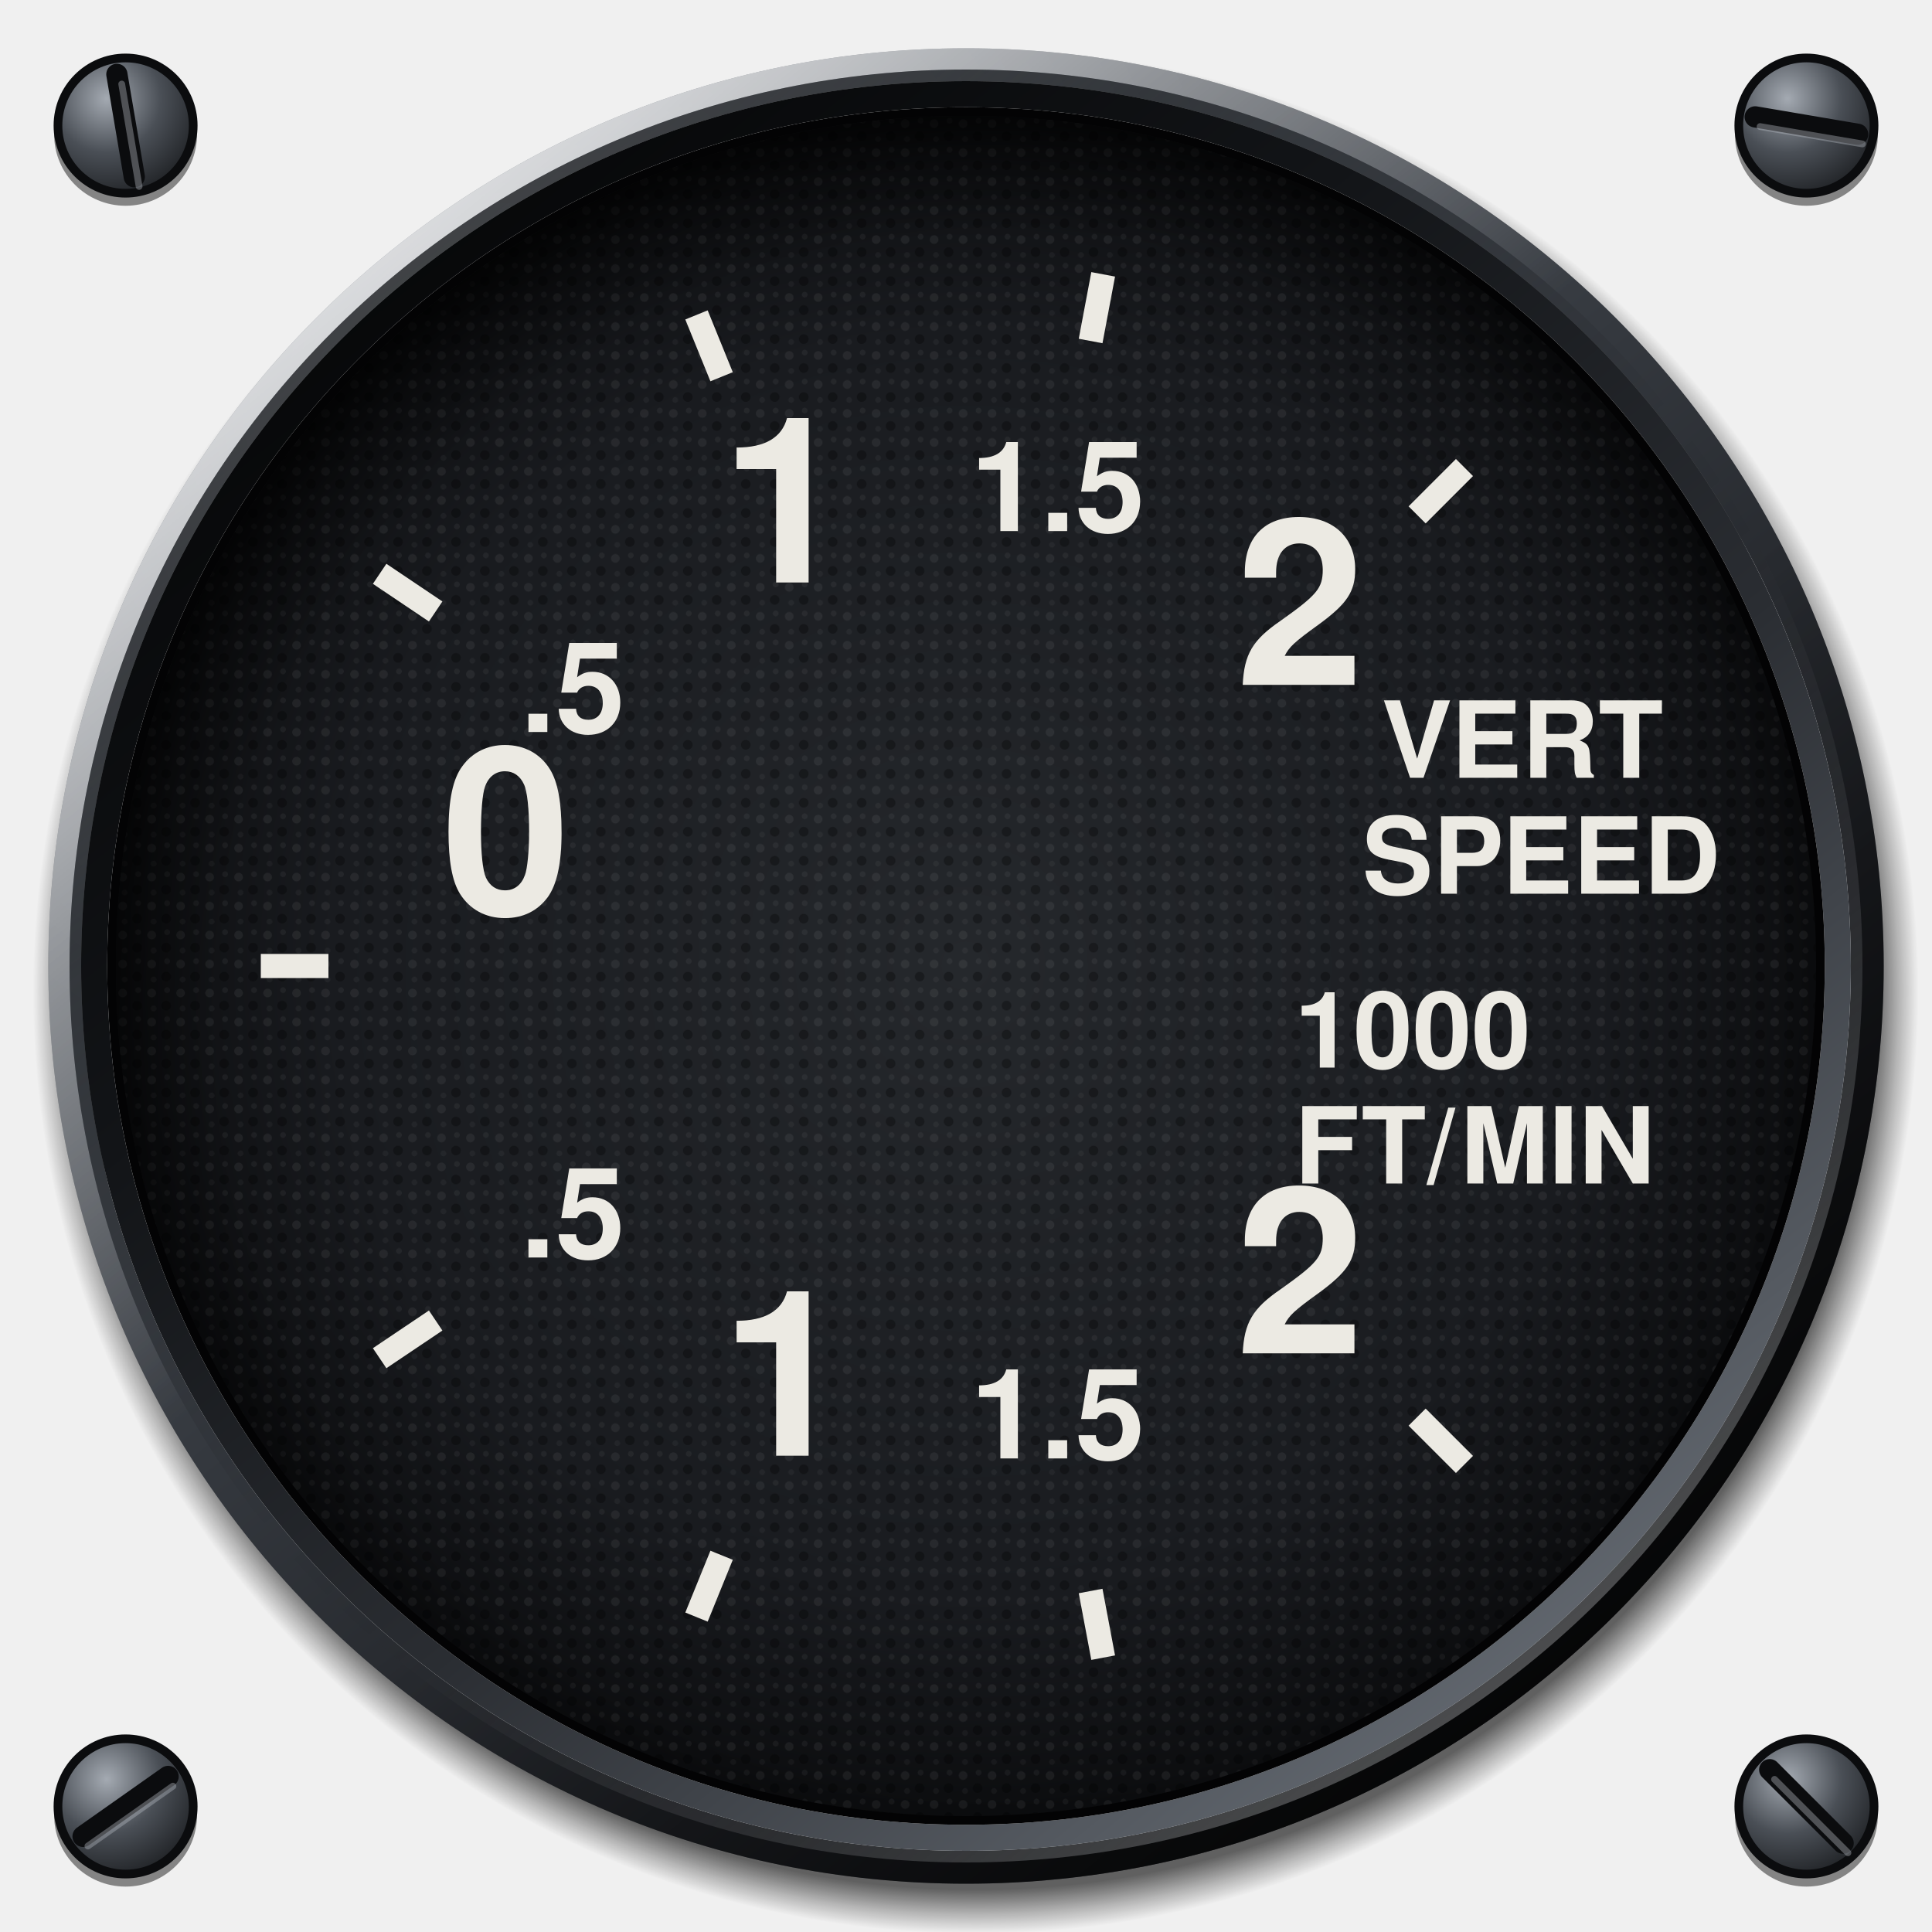
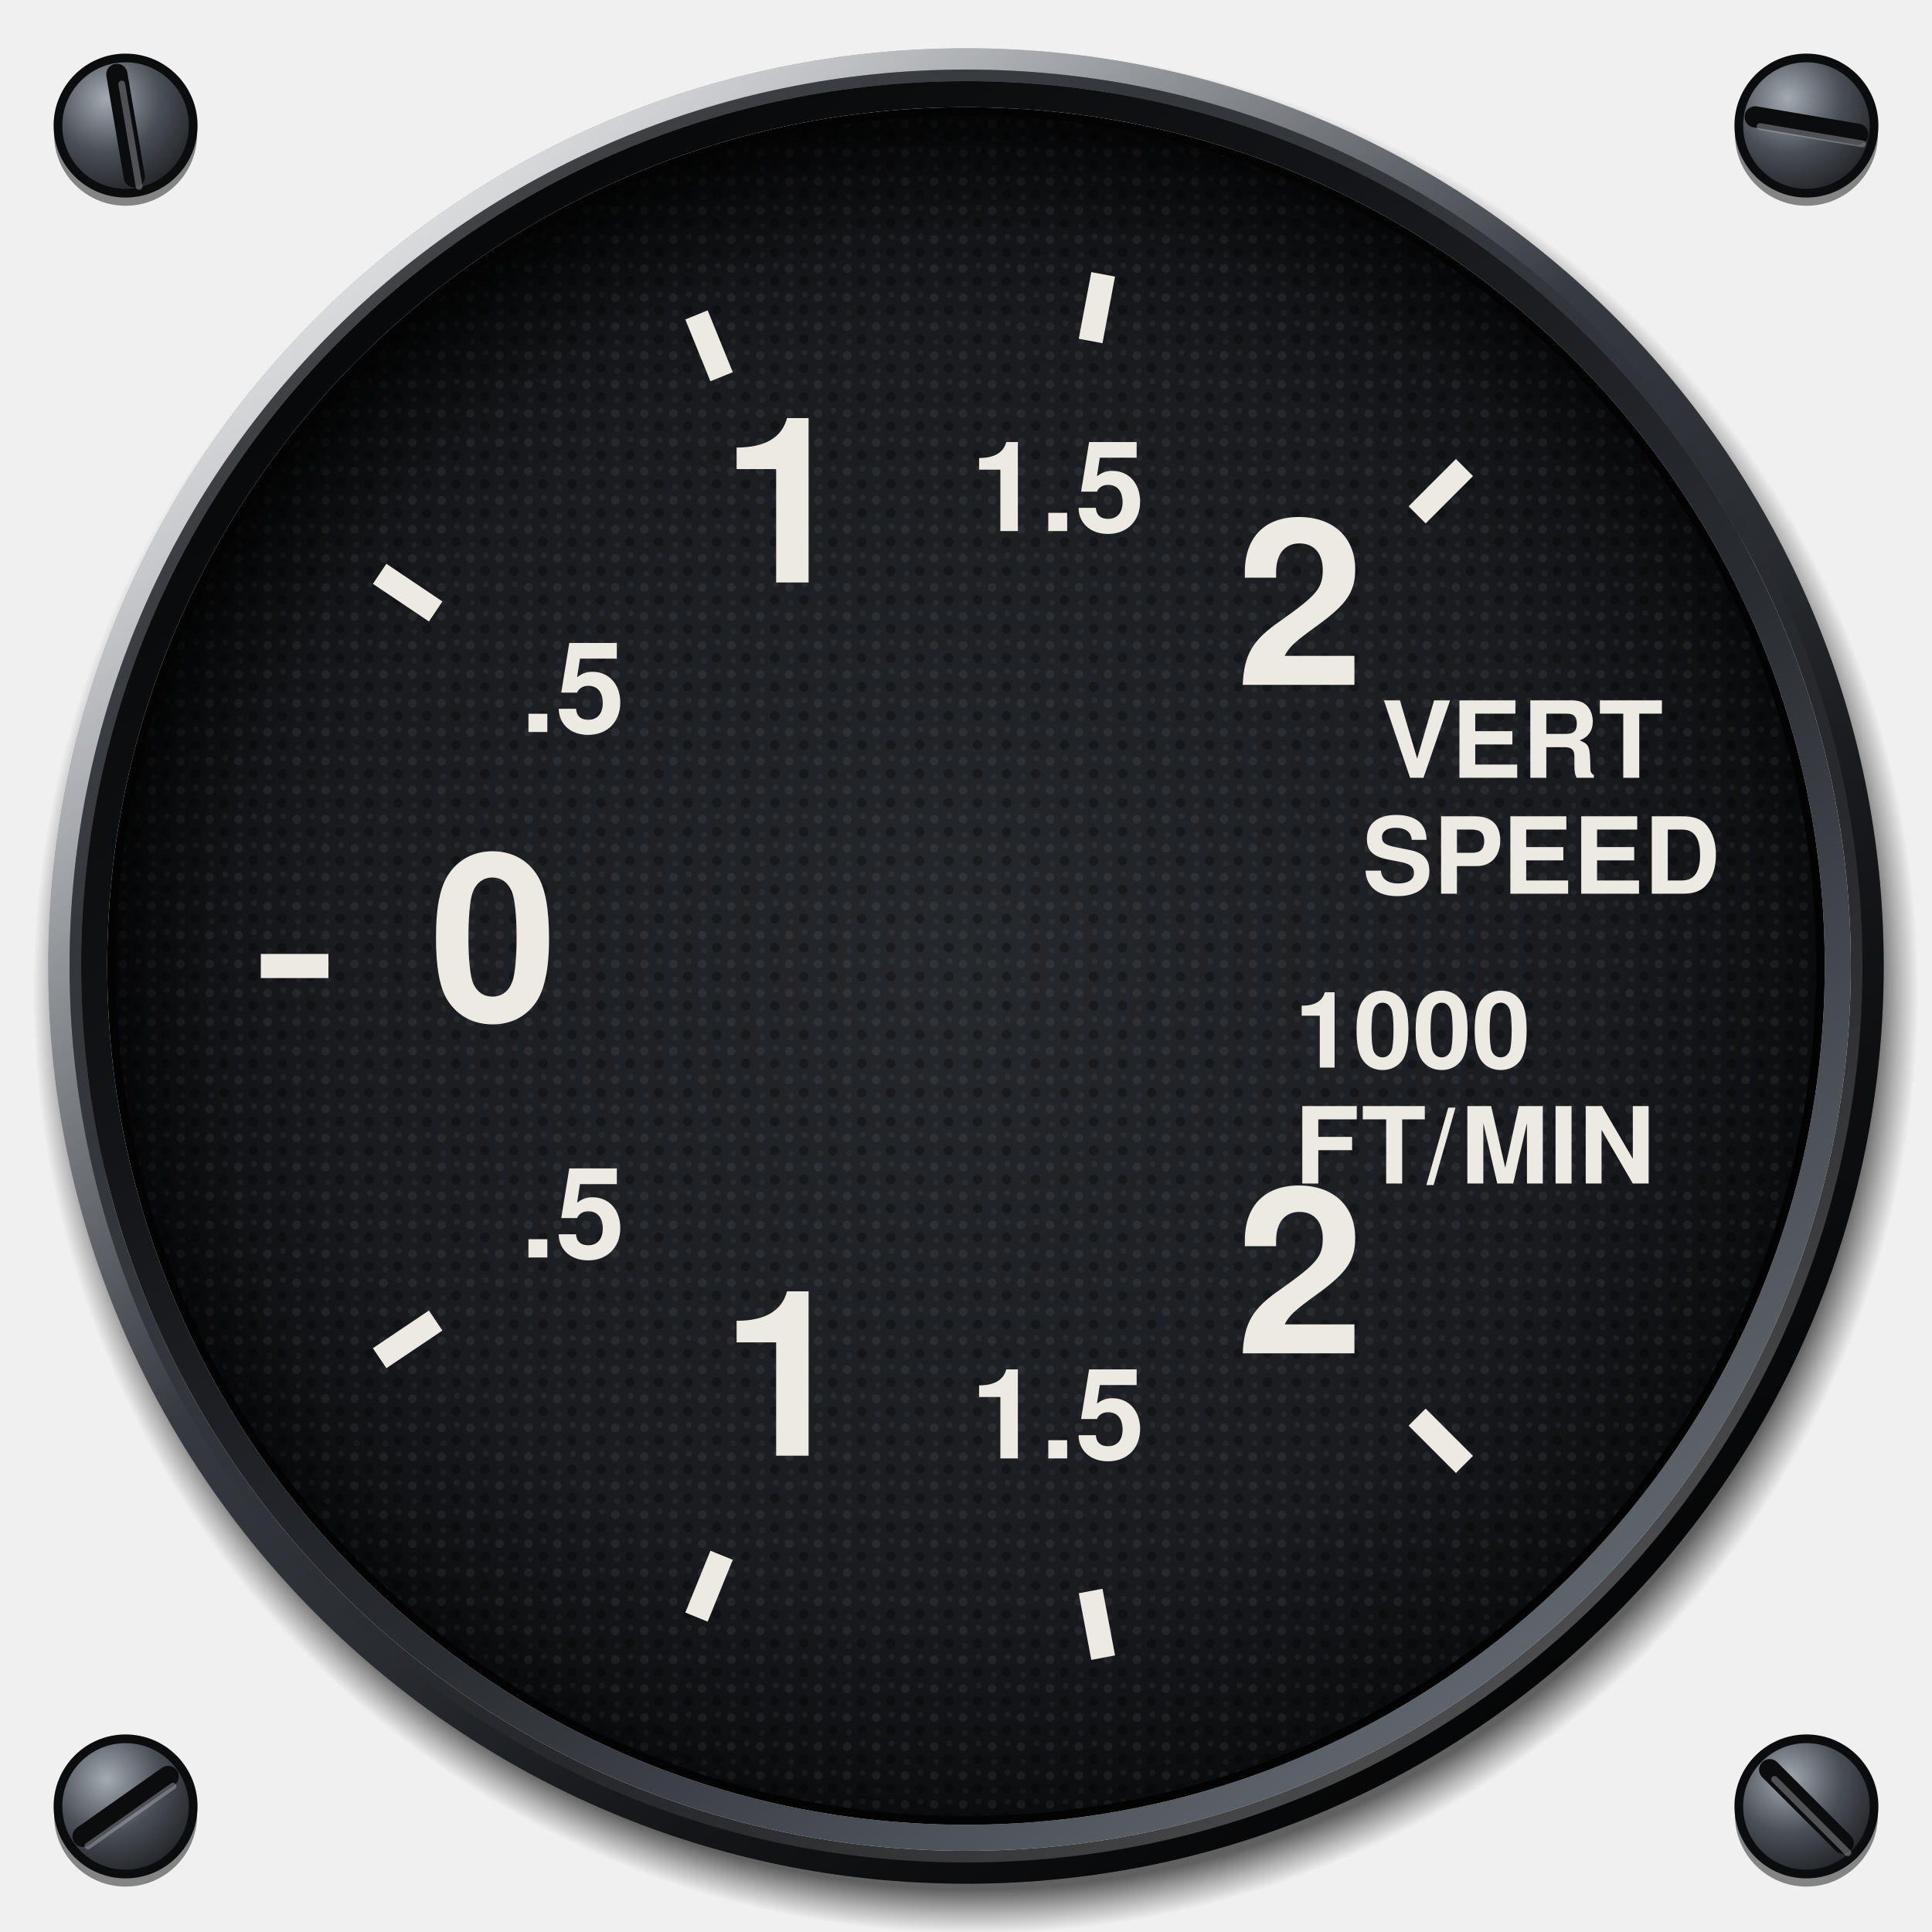
<svg xmlns="http://www.w3.org/2000/svg" viewBox="0 0 200 200" width="200" height="200">
  <defs>
    <radialGradient id="screw" cx="0.36" cy="0.3" r="0.8">
      <stop offset="0" stop-color="#A4AAB2" />
      <stop offset="0.5" stop-color="#4A4F56" />
      <stop offset="1" stop-color="#1A1C1F" />
    </radialGradient>
    <radialGradient id="cast" gradientUnits="userSpaceOnUse" cx="101" cy="102.6" r="97.6">
      <stop offset="0.953" stop-color="#000" stop-opacity="0.6" />
      <stop offset="0.98" stop-color="#000" stop-opacity="0.24" />
      <stop offset="1" stop-color="#000" stop-opacity="0" />
    </radialGradient>
    <linearGradient id="bezel" x1="0.14" y1="0.06" x2="0.86" y2="0.96">
      <stop offset="0" stop-color="#7C828B" />
      <stop offset="0.22" stop-color="#4C5158" />
      <stop offset="0.45" stop-color="#34383E" />
      <stop offset="0.72" stop-color="#1C1E22" />
      <stop offset="1" stop-color="#0B0C0E" />
    </linearGradient>
    <radialGradient id="sheen" gradientUnits="userSpaceOnUse" cx="52" cy="40" r="78">
      <stop offset="0" stop-color="#FFFFFF" stop-opacity="0.22" />
      <stop offset="0.5" stop-color="#FFFFFF" stop-opacity="0.07" />
      <stop offset="1" stop-color="#FFFFFF" stop-opacity="0" />
    </radialGradient>
    <linearGradient id="chamfer" x1="0.15" y1="0.08" x2="0.85" y2="0.94">
      <stop offset="0" stop-color="#FFFFFF" stop-opacity="0.75" />
      <stop offset="0.42" stop-color="#FFFFFF" stop-opacity="0" />
      <stop offset="0.58" stop-color="#000" stop-opacity="0" />
      <stop offset="1" stop-color="#000" stop-opacity="0.7" />
    </linearGradient>
    <linearGradient id="lip" x1="0.86" y1="0.96" x2="0.14" y2="0.06">
      <stop offset="0" stop-color="#6A7078" />
      <stop offset="0.4" stop-color="#2A2D32" />
      <stop offset="0.7" stop-color="#121417" />
      <stop offset="1" stop-color="#050607" />
    </linearGradient>
    <linearGradient id="lipedge" x1="0.14" y1="0.06" x2="0.86" y2="0.96">
      <stop offset="0" stop-color="#000" stop-opacity="0.6" />
      <stop offset="0.5" stop-color="#000" stop-opacity="0" />
      <stop offset="1" stop-color="#FFFFFF" stop-opacity="0.35" />
    </linearGradient>
    <radialGradient id="dial" cx="0.5" cy="0.5" r="0.5">
      <stop offset="0" stop-color="#25282C" />
      <stop offset="0.75" stop-color="#191B1F" />
      <stop offset="1" stop-color="#0C0D0F" />
    </radialGradient>
    <pattern id="grain" patternUnits="userSpaceOnUse" width="3" height="3">
      <circle cx="0.7" cy="0.8" r="0.45" fill="#FFFFFF" fill-opacity="0.06" />
      <circle cx="2.2" cy="2.1" r="0.5" fill="#000" fill-opacity="0.3" />
      <circle cx="2.3" cy="0.5" r="0.3" fill="#FFFFFF" fill-opacity="0.05" />
      <circle cx="0.9" cy="2.4" r="0.3" fill="#FFFFFF" fill-opacity="0.04" />
    </pattern>
    <radialGradient id="recess" gradientUnits="userSpaceOnUse" cx="103.4" cy="105" r="94">
      <stop offset="0.86" stop-color="#000" stop-opacity="0" />
      <stop offset="0.94" stop-color="#000" stop-opacity="0.3" />
      <stop offset="1" stop-color="#000" stop-opacity="0.72" />
    </radialGradient>
  </defs>
  <circle cx="13" cy="13.9" r="7.4" fill="#000" fill-opacity="0.45" />
  <circle cx="13" cy="13" r="7" fill="url(#screw)" stroke="#0B0C0E" stroke-width="0.9" />
  <line x1="12.1" y1="7.7" x2="13.9" y2="18.3" stroke="#0B0C0E" stroke-width="2.2" stroke-linecap="round" />
  <line x1="12.6" y1="8.7" x2="14.4" y2="19.3" stroke="#B4BAC2" stroke-opacity="0.4" stroke-width="0.7" stroke-linecap="round" />
  <circle cx="187" cy="13.9" r="7.4" fill="#000" fill-opacity="0.45" />
  <circle cx="187" cy="13" r="7" fill="url(#screw)" stroke="#0B0C0E" stroke-width="0.9" />
  <line x1="181.7" y1="12.1" x2="192.3" y2="13.9" stroke="#0B0C0E" stroke-width="2.2" stroke-linecap="round" />
  <line x1="182.2" y1="13.1" x2="192.8" y2="14.9" stroke="#B4BAC2" stroke-opacity="0.4" stroke-width="0.7" stroke-linecap="round" />
  <circle cx="13" cy="187.9" r="7.4" fill="#000" fill-opacity="0.45" />
  <circle cx="13" cy="187" r="7" fill="url(#screw)" stroke="#0B0C0E" stroke-width="0.9" />
  <line x1="8.6" y1="190.1" x2="17.4" y2="183.9" stroke="#0B0C0E" stroke-width="2.2" stroke-linecap="round" />
  <line x1="9.1" y1="191.1" x2="17.9" y2="184.9" stroke="#B4BAC2" stroke-opacity="0.4" stroke-width="0.7" stroke-linecap="round" />
  <circle cx="187" cy="187.9" r="7.4" fill="#000" fill-opacity="0.45" />
  <circle cx="187" cy="187" r="7" fill="url(#screw)" stroke="#0B0C0E" stroke-width="0.9" />
  <line x1="183.2" y1="183.2" x2="190.8" y2="190.8" stroke="#0B0C0E" stroke-width="2.2" stroke-linecap="round" />
  <line x1="183.7" y1="184.2" x2="191.3" y2="191.8" stroke="#B4BAC2" stroke-opacity="0.4" stroke-width="0.7" stroke-linecap="round" />
  <path d="M3.4 102.6a97.6 97.6 0 1 0 195.2 0a97.6 97.6 0 1 0 -195.2 0ZM9 102.6a92 92 0 1 1 184 0a92 92 0 1 1 -184 0Z" fill="url(#cast)" fill-rule="evenodd" />
  <path d="M5 100a95 95 0 1 0 190 0a95 95 0 1 0 -190 0ZM8.4 100a91.6 91.6 0 1 1 183.2 0a91.6 91.6 0 1 1 -183.2 0Z" fill="url(#bezel)" fill-rule="evenodd" />
  <path d="M5 100a95 95 0 1 0 190 0a95 95 0 1 0 -190 0ZM8.4 100a91.6 91.6 0 1 1 183.2 0a91.6 91.6 0 1 1 -183.2 0Z" fill="url(#sheen)" fill-rule="evenodd" />
  <circle cx="100" cy="100" r="93.9" fill="none" stroke="url(#chamfer)" stroke-width="2.2" />
  <circle cx="100" cy="100" r="92.2" fill="none" stroke="url(#lipedge)" stroke-width="1.2" />
  <path d="M8.4 100a91.6 91.6 0 1 0 183.2 0a91.6 91.6 0 1 0 -183.2 0ZM11.1 100a88.9 88.9 0 1 1 177.8 0a88.9 88.9 0 1 1 -177.8 0Z" fill="url(#lip)" fill-rule="evenodd" />
  <path d="M11.1 100a88.9 88.9 0 1 0 177.8 0a88.9 88.9 0 1 0 -177.8 0ZM12.5 100a87.5 87.5 0 1 1 175 0a87.5 87.5 0 1 1 -175 0Z" fill="#030304" fill-rule="evenodd" />
  <circle cx="100" cy="100" r="88" fill="url(#dial)" />
  <circle cx="100" cy="100" r="88" fill="url(#grain)" />
  <line x1="151.6" y1="48.4" x2="146.7" y2="53.3" stroke="#ECEAE3" stroke-width="2.5" stroke-linecap="butt" />
  <line x1="114.2" y1="28.4" x2="112.9" y2="35.3" stroke="#ECEAE3" stroke-width="2.5" stroke-linecap="butt" />
  <line x1="72.1" y1="32.6" x2="74.7" y2="39" stroke="#ECEAE3" stroke-width="2.5" stroke-linecap="butt" />
  <line x1="39.3" y1="59.4" x2="45.1" y2="63.3" stroke="#ECEAE3" stroke-width="2.5" stroke-linecap="butt" />
  <line x1="27" y1="100" x2="34" y2="100" stroke="#ECEAE3" stroke-width="2.5" stroke-linecap="butt" />
  <line x1="39.3" y1="140.6" x2="45.1" y2="136.7" stroke="#ECEAE3" stroke-width="2.5" stroke-linecap="butt" />
  <line x1="72.1" y1="167.4" x2="74.7" y2="161" stroke="#ECEAE3" stroke-width="2.5" stroke-linecap="butt" />
  <line x1="114.2" y1="171.6" x2="112.9" y2="164.7" stroke="#ECEAE3" stroke-width="2.5" stroke-linecap="butt" />
  <line x1="151.6" y1="151.6" x2="146.7" y2="146.7" stroke="#ECEAE3" stroke-width="2.5" stroke-linecap="butt" />
  <text x="134.6" y="65.4" font-size="24" font-family="Helvetica, Arial, sans-serif" font-weight="bold" fill="#ECEAE3" text-anchor="middle" dominant-baseline="central">2</text>
  <text x="109.5" y="52" font-size="13" font-family="Helvetica, Arial, sans-serif" font-weight="bold" fill="#ECEAE3" text-anchor="middle" dominant-baseline="central" data-lettering="secondary">1.5</text>
  <text x="81.3" y="54.8" font-size="24" font-family="Helvetica, Arial, sans-serif" font-weight="bold" fill="#ECEAE3" text-anchor="middle" dominant-baseline="central">1</text>
  <text x="59.3" y="72.8" font-size="13" font-family="Helvetica, Arial, sans-serif" font-weight="bold" fill="#ECEAE3" text-anchor="middle" dominant-baseline="central" data-lettering="secondary">.5</text>
-   <text x="52.4" y="89.0" font-size="24" font-family="Helvetica, Arial, sans-serif" font-weight="bold" fill="#ECEAE3" text-anchor="middle" dominant-baseline="central">0</text>
+   <text x="51.1" y="100" font-size="24" font-family="Helvetica, Arial, sans-serif" font-weight="bold" fill="#ECEAE3" text-anchor="middle" dominant-baseline="central">0</text>
  <text x="59.3" y="127.2" font-size="13" font-family="Helvetica, Arial, sans-serif" font-weight="bold" fill="#ECEAE3" text-anchor="middle" dominant-baseline="central" data-lettering="secondary">.5</text>
  <text x="81.3" y="145.2" font-size="24" font-family="Helvetica, Arial, sans-serif" font-weight="bold" fill="#ECEAE3" text-anchor="middle" dominant-baseline="central">1</text>
  <text x="109.5" y="148" font-size="13" font-family="Helvetica, Arial, sans-serif" font-weight="bold" fill="#ECEAE3" text-anchor="middle" dominant-baseline="central" data-lettering="secondary">1.5</text>
  <text x="134.6" y="134.6" font-size="24" font-family="Helvetica, Arial, sans-serif" font-weight="bold" fill="#ECEAE3" text-anchor="middle" dominant-baseline="central">2</text>
  <text x="143" y="78" font-size="11" font-family="Helvetica, Arial, sans-serif" font-weight="bold" fill="#ECEAE3" text-anchor="start" dominant-baseline="central" data-lettering="secondary">VERT</text>
  <text x="141" y="90" font-size="11" font-family="Helvetica, Arial, sans-serif" font-weight="bold" fill="#ECEAE3" text-anchor="start" dominant-baseline="central" data-lettering="secondary">SPEED</text>
  <text x="134" y="108" font-size="11" font-family="Helvetica, Arial, sans-serif" font-weight="bold" fill="#ECEAE3" text-anchor="start" dominant-baseline="central" data-lettering="secondary">1000</text>
  <text x="134" y="120" font-size="11" font-family="Helvetica, Arial, sans-serif" font-weight="bold" fill="#ECEAE3" text-anchor="start" dominant-baseline="central" data-lettering="secondary">FT/MIN</text>
  <path d="M12 100a88 88 0 1 0 176 0a88 88 0 1 0 -176 0ZM26 100a74 74 0 1 1 148 0a74 74 0 1 1 -148 0Z" fill="url(#recess)" fill-rule="evenodd" />
</svg>
